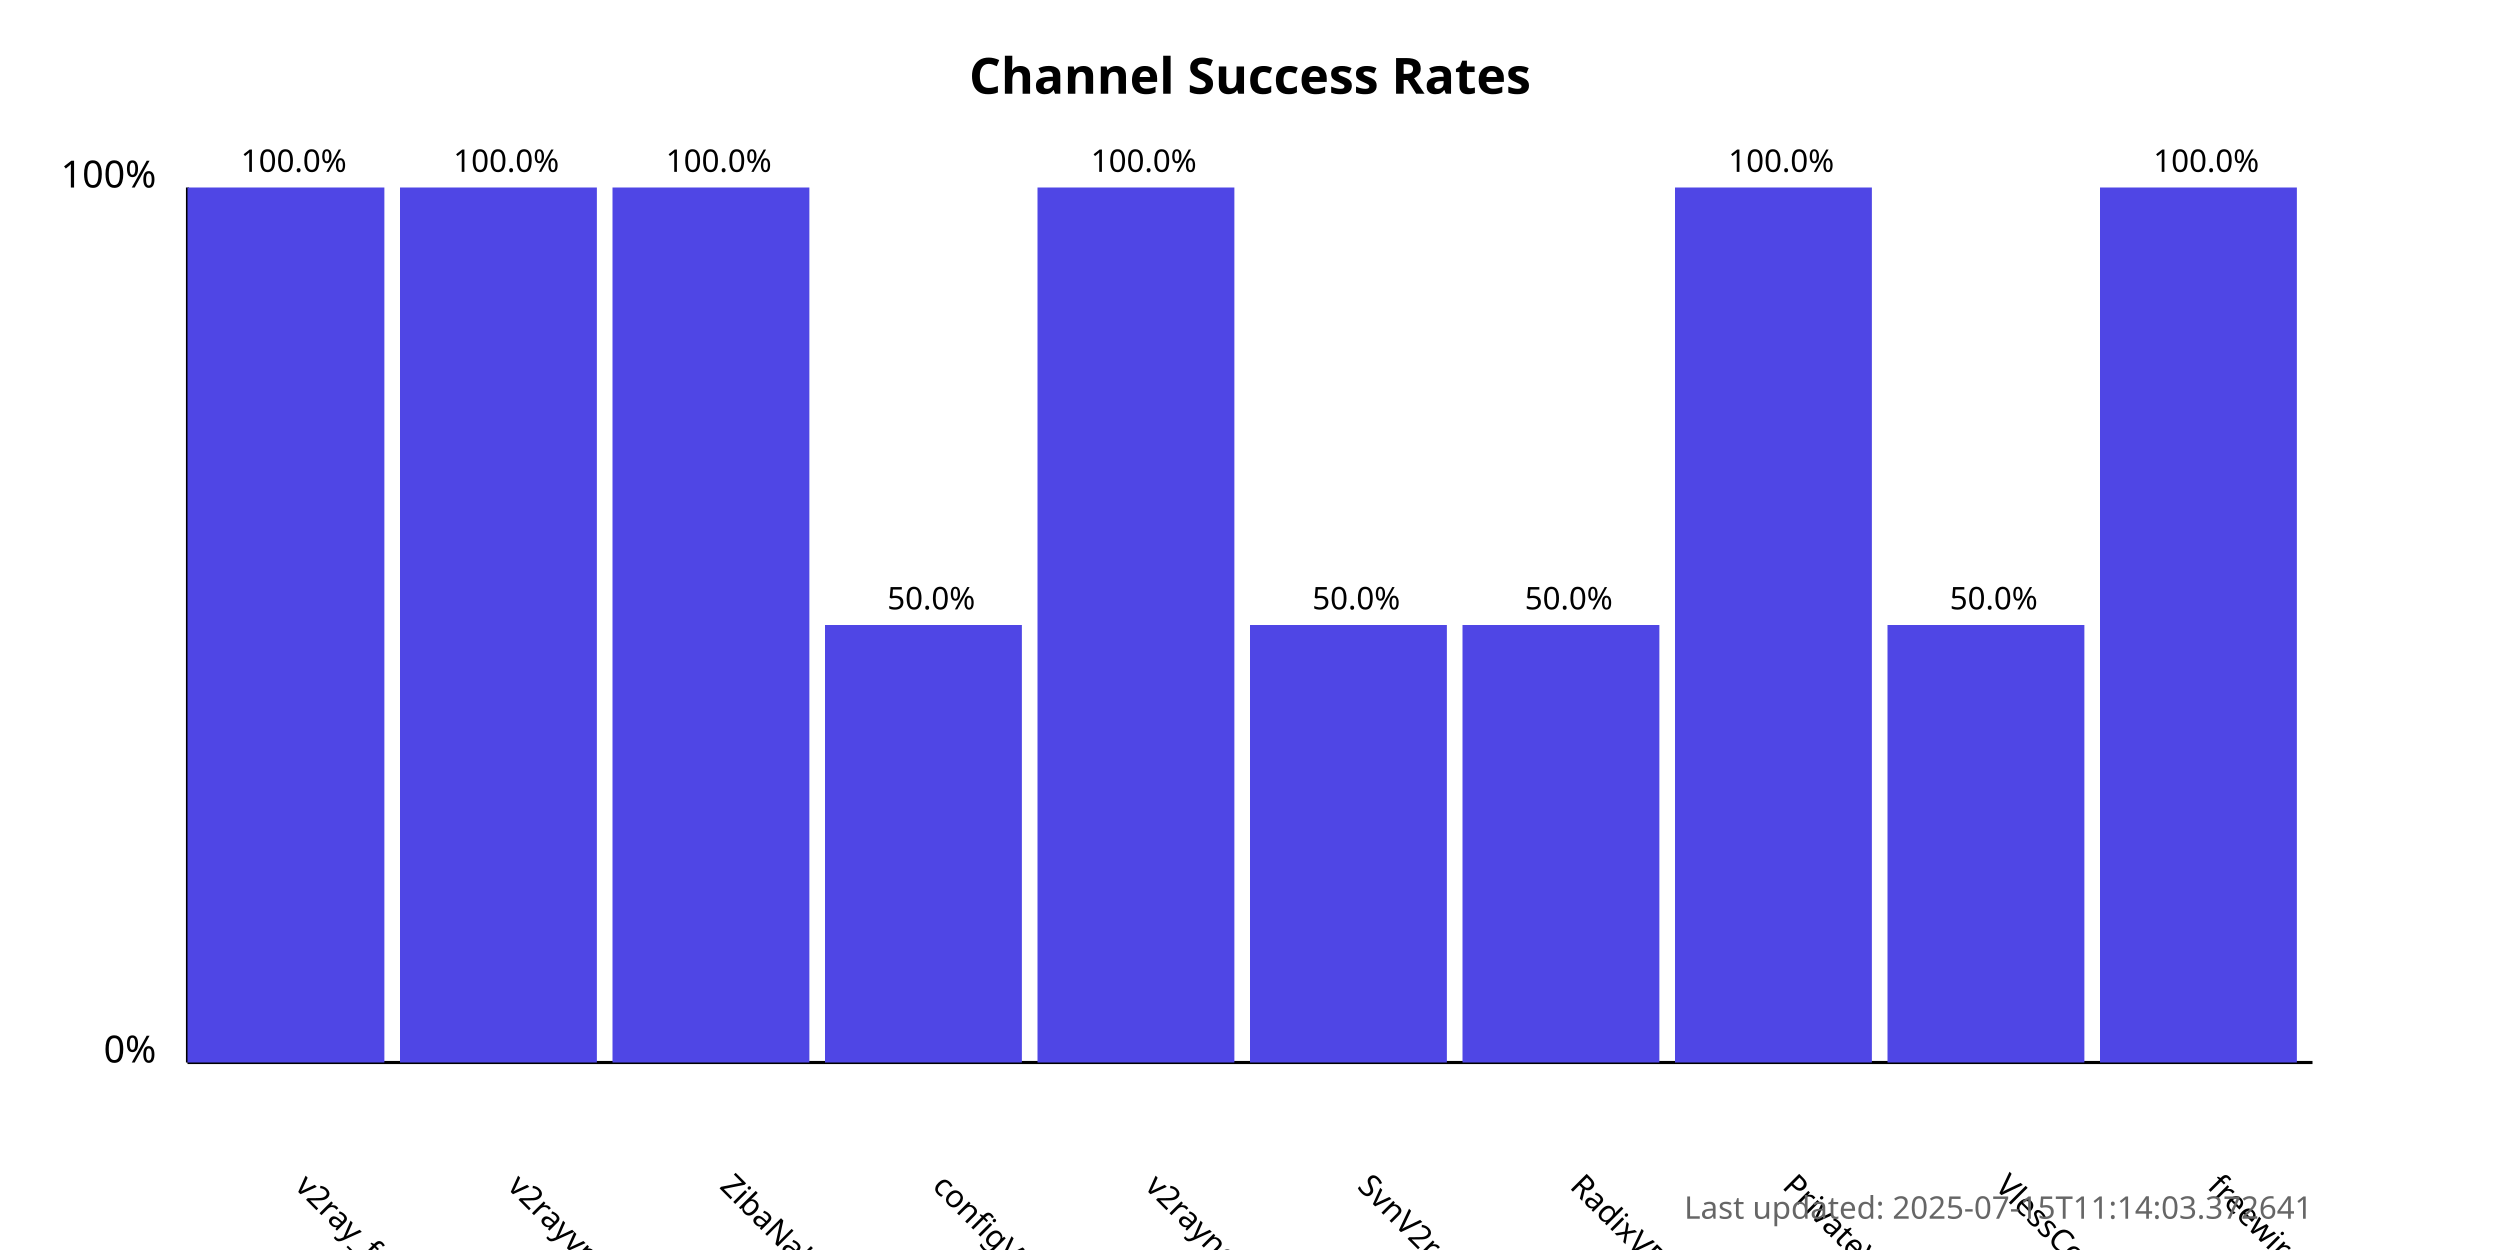
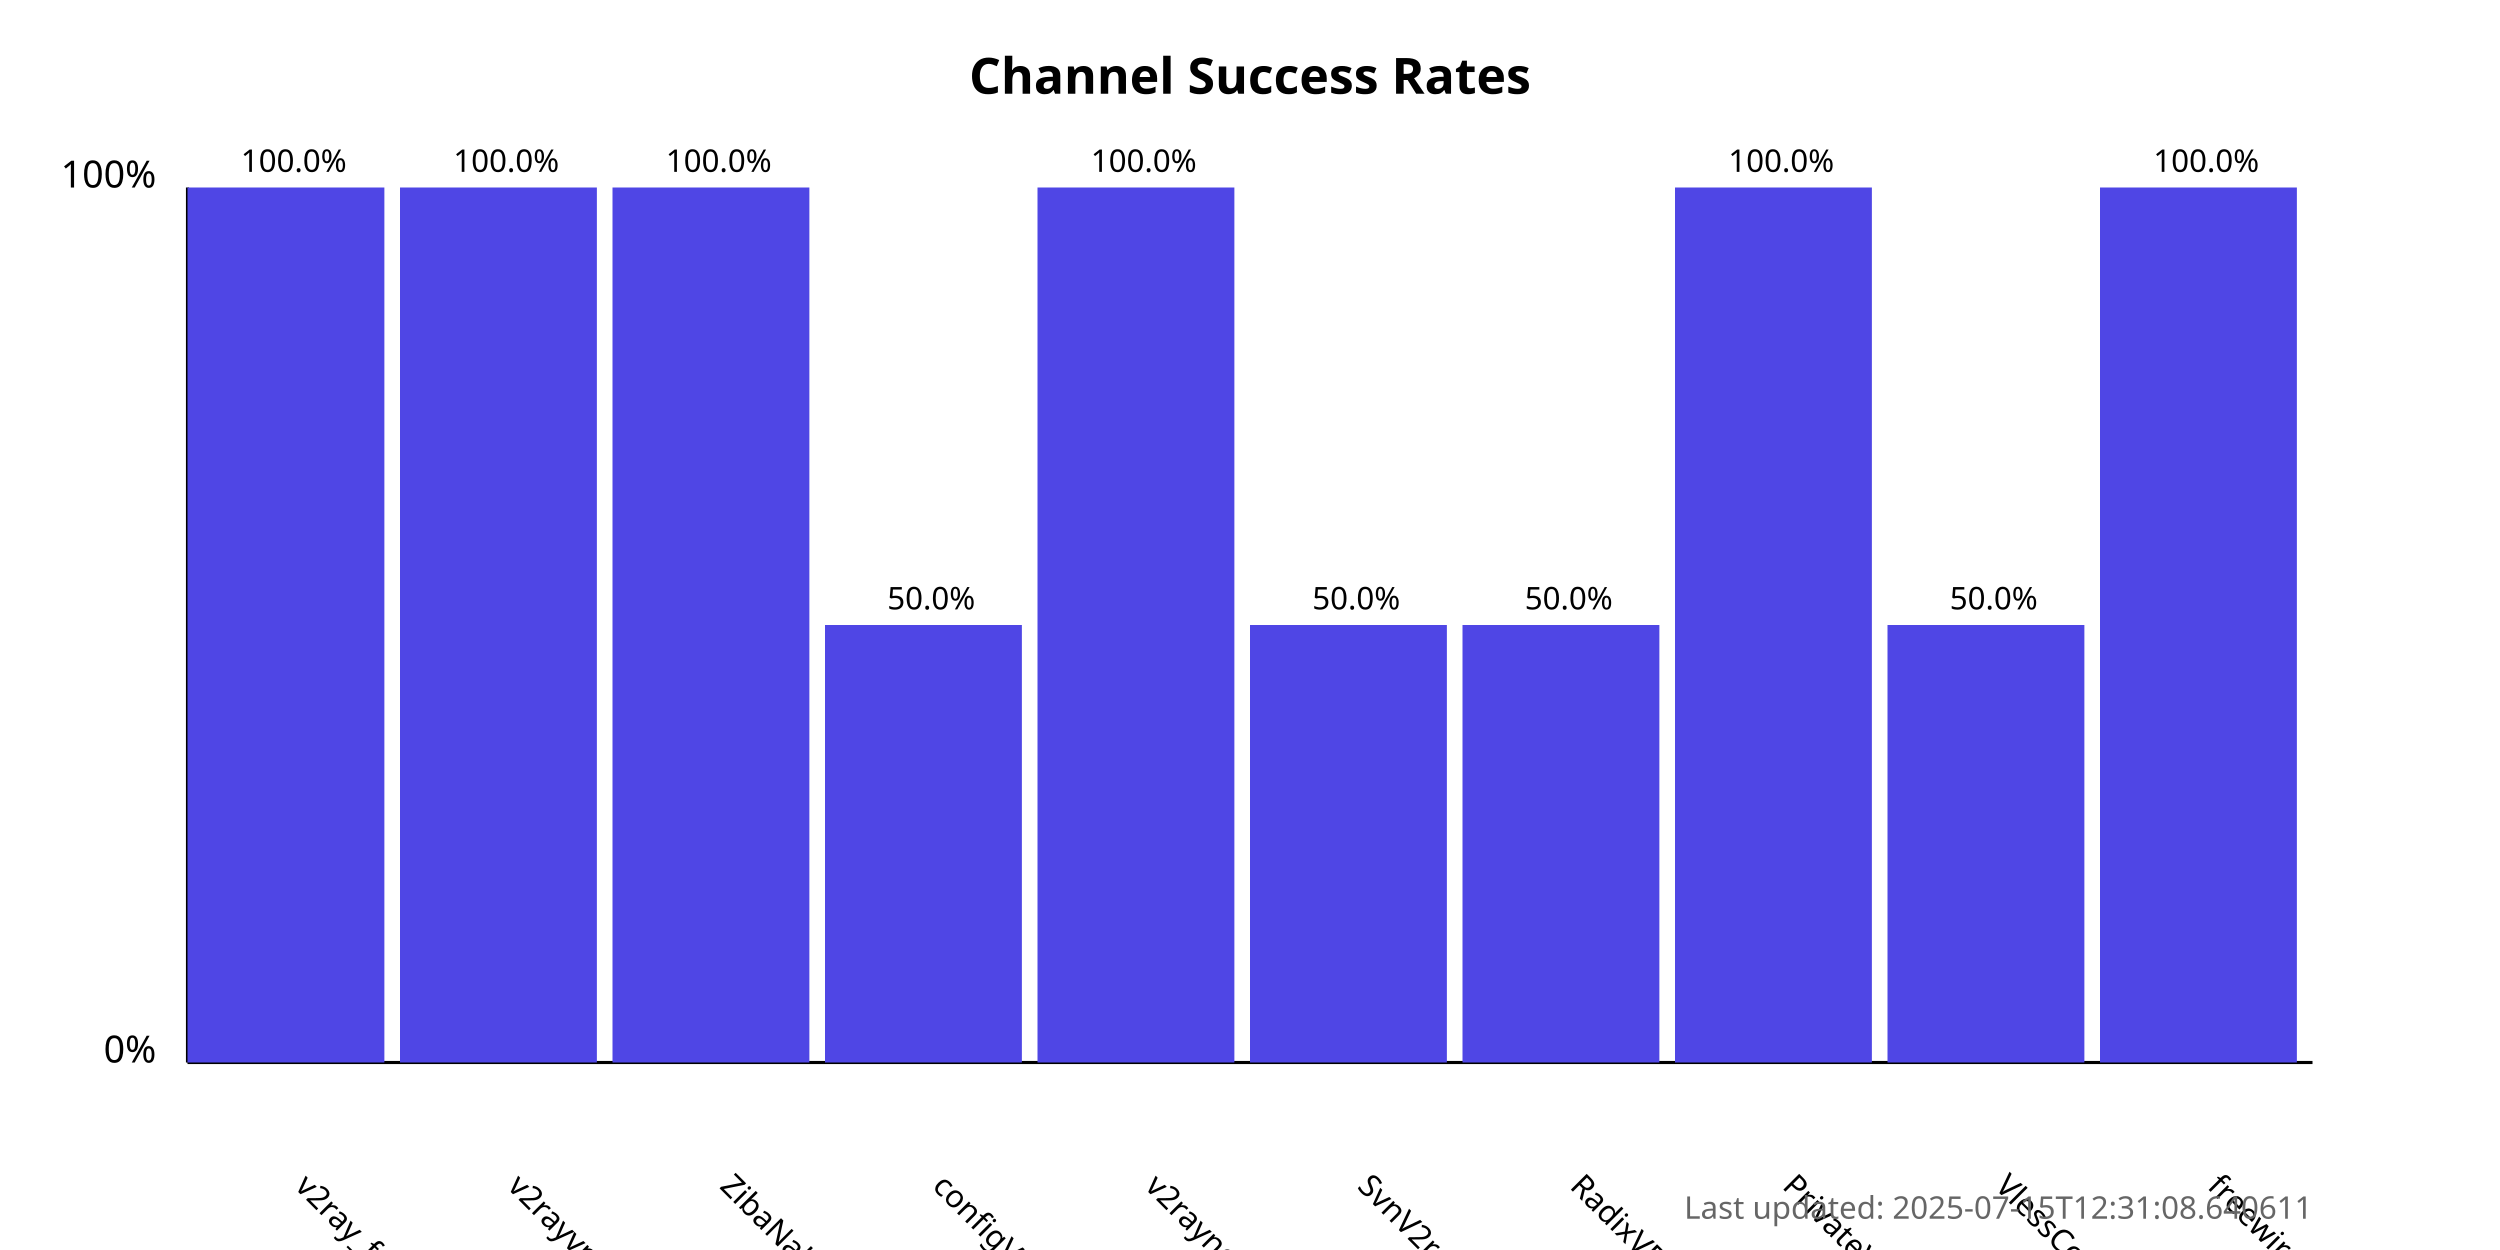
<svg xmlns="http://www.w3.org/2000/svg" width="800" height="400">
  <style>
            .chart-title { font: bold 16px sans-serif; }
            .axis-label { font: 12px sans-serif; }
            .tick-label { font: 10px sans-serif; }
            .bar { fill: #4f46e5; }
            .bar:hover { fill: #6366f1; }
            .timestamp { font: 10px sans-serif; fill: #666; }
        </style>
  <text x="400.0" y="30" text-anchor="middle" class="chart-title">
            Channel Success Rates
        </text>
  <line x1="60" y1="340" x2="60" y2="60" stroke="black" stroke-width="1" />
  <line x1="60" y1="340" x2="740" y2="340" stroke="black" stroke-width="1" />
  <text x="50" y="340" text-anchor="end" class="axis-label">0%</text>
  <text x="50" y="60" text-anchor="end" class="axis-label">100%</text>
  <g>
    <rect x="60" y="60.0" width="63.0" height="280.0" class="bar" />
    <text x="94.0" y="380" transform="rotate(45, 94.0, 380)" text-anchor="start" class="tick-label">
                v2ray_free_conf
            </text>
    <text x="94.0" y="55.0" text-anchor="middle" class="tick-label">
                100.0%
            </text>
  </g>
  <g>
    <rect x="128.0" y="60.0" width="63.0" height="280.0" class="bar" />
    <text x="162.0" y="380" transform="rotate(45, 162.0, 380)" text-anchor="start" class="tick-label">
                v2rayvpno
            </text>
    <text x="162.0" y="55.0" text-anchor="middle" class="tick-label">
                100.0%
            </text>
  </g>
  <g>
    <rect x="196.0" y="60.0" width="63.0" height="280.0" class="bar" />
    <text x="230.0" y="380" transform="rotate(45, 230.0, 380)" text-anchor="start" class="tick-label">
                ZibaNabz
            </text>
    <text x="230.0" y="55.0" text-anchor="middle" class="tick-label">
                100.0%
            </text>
  </g>
  <g>
    <rect x="264.0" y="200.0" width="63.0" height="140.0" class="bar" />
    <text x="298.0" y="380" transform="rotate(45, 298.0, 380)" text-anchor="start" class="tick-label">
                configV2rayForFree
            </text>
    <text x="298.0" y="195.0" text-anchor="middle" class="tick-label">
                50.0%
            </text>
  </g>
  <g>
    <rect x="332.0" y="60.0" width="63.0" height="280.0" class="bar" />
    <text x="366.0" y="380" transform="rotate(45, 366.0, 380)" text-anchor="start" class="tick-label">
                v2rayngvpn
            </text>
    <text x="366.0" y="55.0" text-anchor="middle" class="tick-label">
                100.0%
            </text>
  </g>
  <g>
    <rect x="400.0" y="200.0" width="63.0" height="140.0" class="bar" />
    <text x="434.0" y="380" transform="rotate(45, 434.0, 380)" text-anchor="start" class="tick-label">
                SvnV2ray
            </text>
    <text x="434.0" y="195.0" text-anchor="middle" class="tick-label">
                50.0%
            </text>
  </g>
  <g>
    <rect x="468.0" y="200.0" width="63.0" height="140.0" class="bar" />
    <text x="502.0" y="380" transform="rotate(45, 502.0, 380)" text-anchor="start" class="tick-label">
                RadixVPN
            </text>
    <text x="502.0" y="195.0" text-anchor="middle" class="tick-label">
                50.0%
            </text>
  </g>
  <g>
    <rect x="536.0" y="60.0" width="63.0" height="280.0" class="bar" />
    <text x="570.0" y="380" transform="rotate(45, 570.0, 380)" text-anchor="start" class="tick-label">
                PrivateVPNs
            </text>
    <text x="570.0" y="55.0" text-anchor="middle" class="tick-label">
                100.0%
            </text>
  </g>
  <g>
    <rect x="604.0" y="200.0" width="63.0" height="140.0" class="bar" />
    <text x="638.0" y="380" transform="rotate(45, 638.0, 380)" text-anchor="start" class="tick-label">
                VlessConfig
            </text>
    <text x="638.0" y="195.0" text-anchor="middle" class="tick-label">
                50.0%
            </text>
  </g>
  <g>
    <rect x="672.0" y="60.0" width="63.0" height="280.0" class="bar" />
    <text x="706.0" y="380" transform="rotate(45, 706.0, 380)" text-anchor="start" class="tick-label">
                freewireguard
            </text>
    <text x="706.0" y="55.0" text-anchor="middle" class="tick-label">
                100.0%
            </text>
  </g>
  <text x="740" y="390" text-anchor="end" class="timestamp">
-             Last updated: 2025-07-15T11:14:03.372641
+             Last updated: 2025-07-15T12:31:08.640611
        </text>
</svg>
